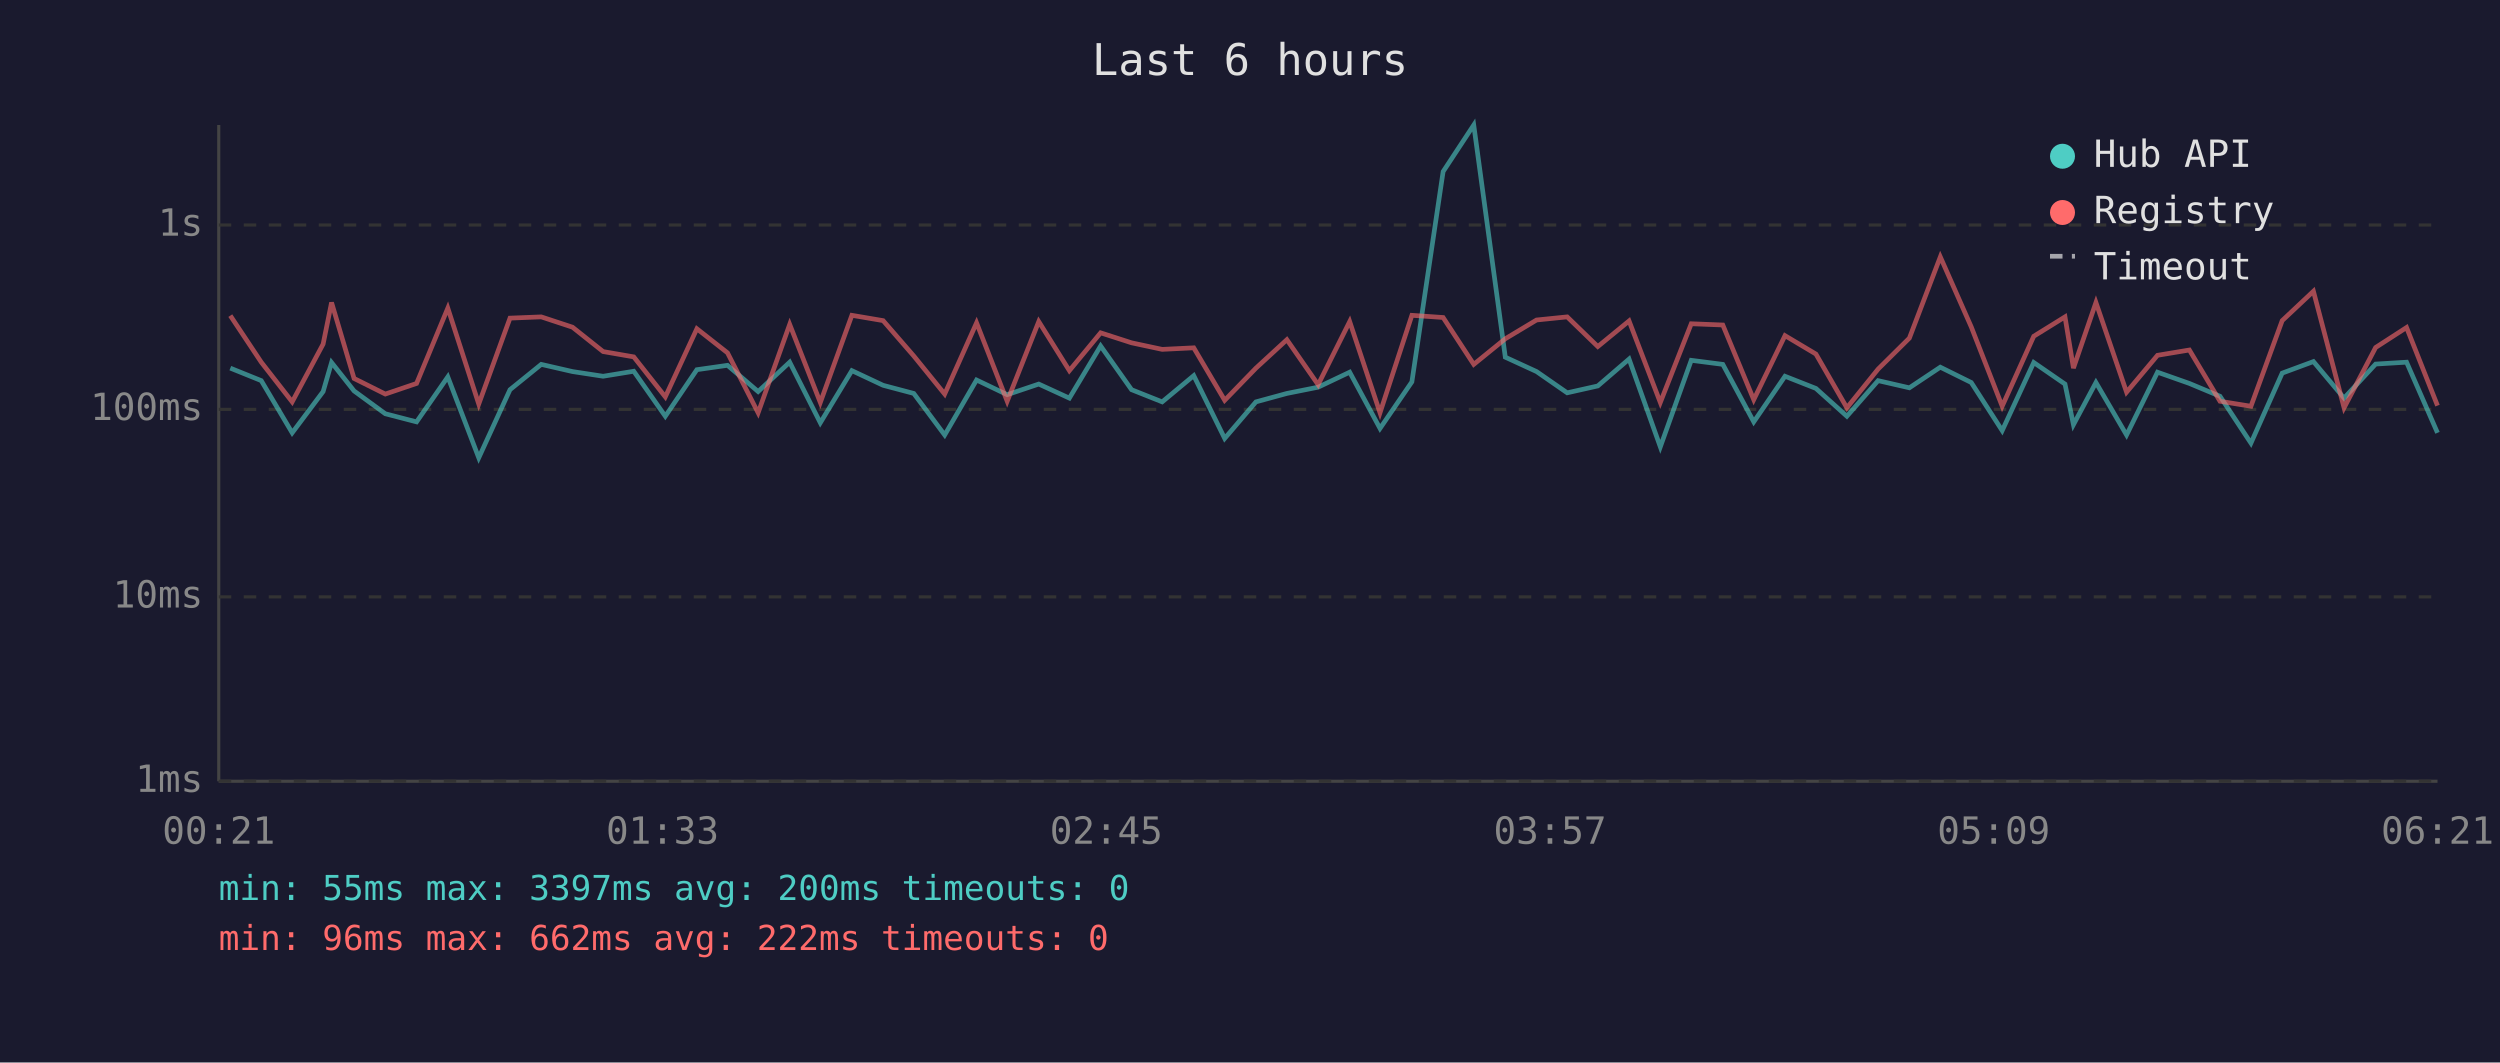
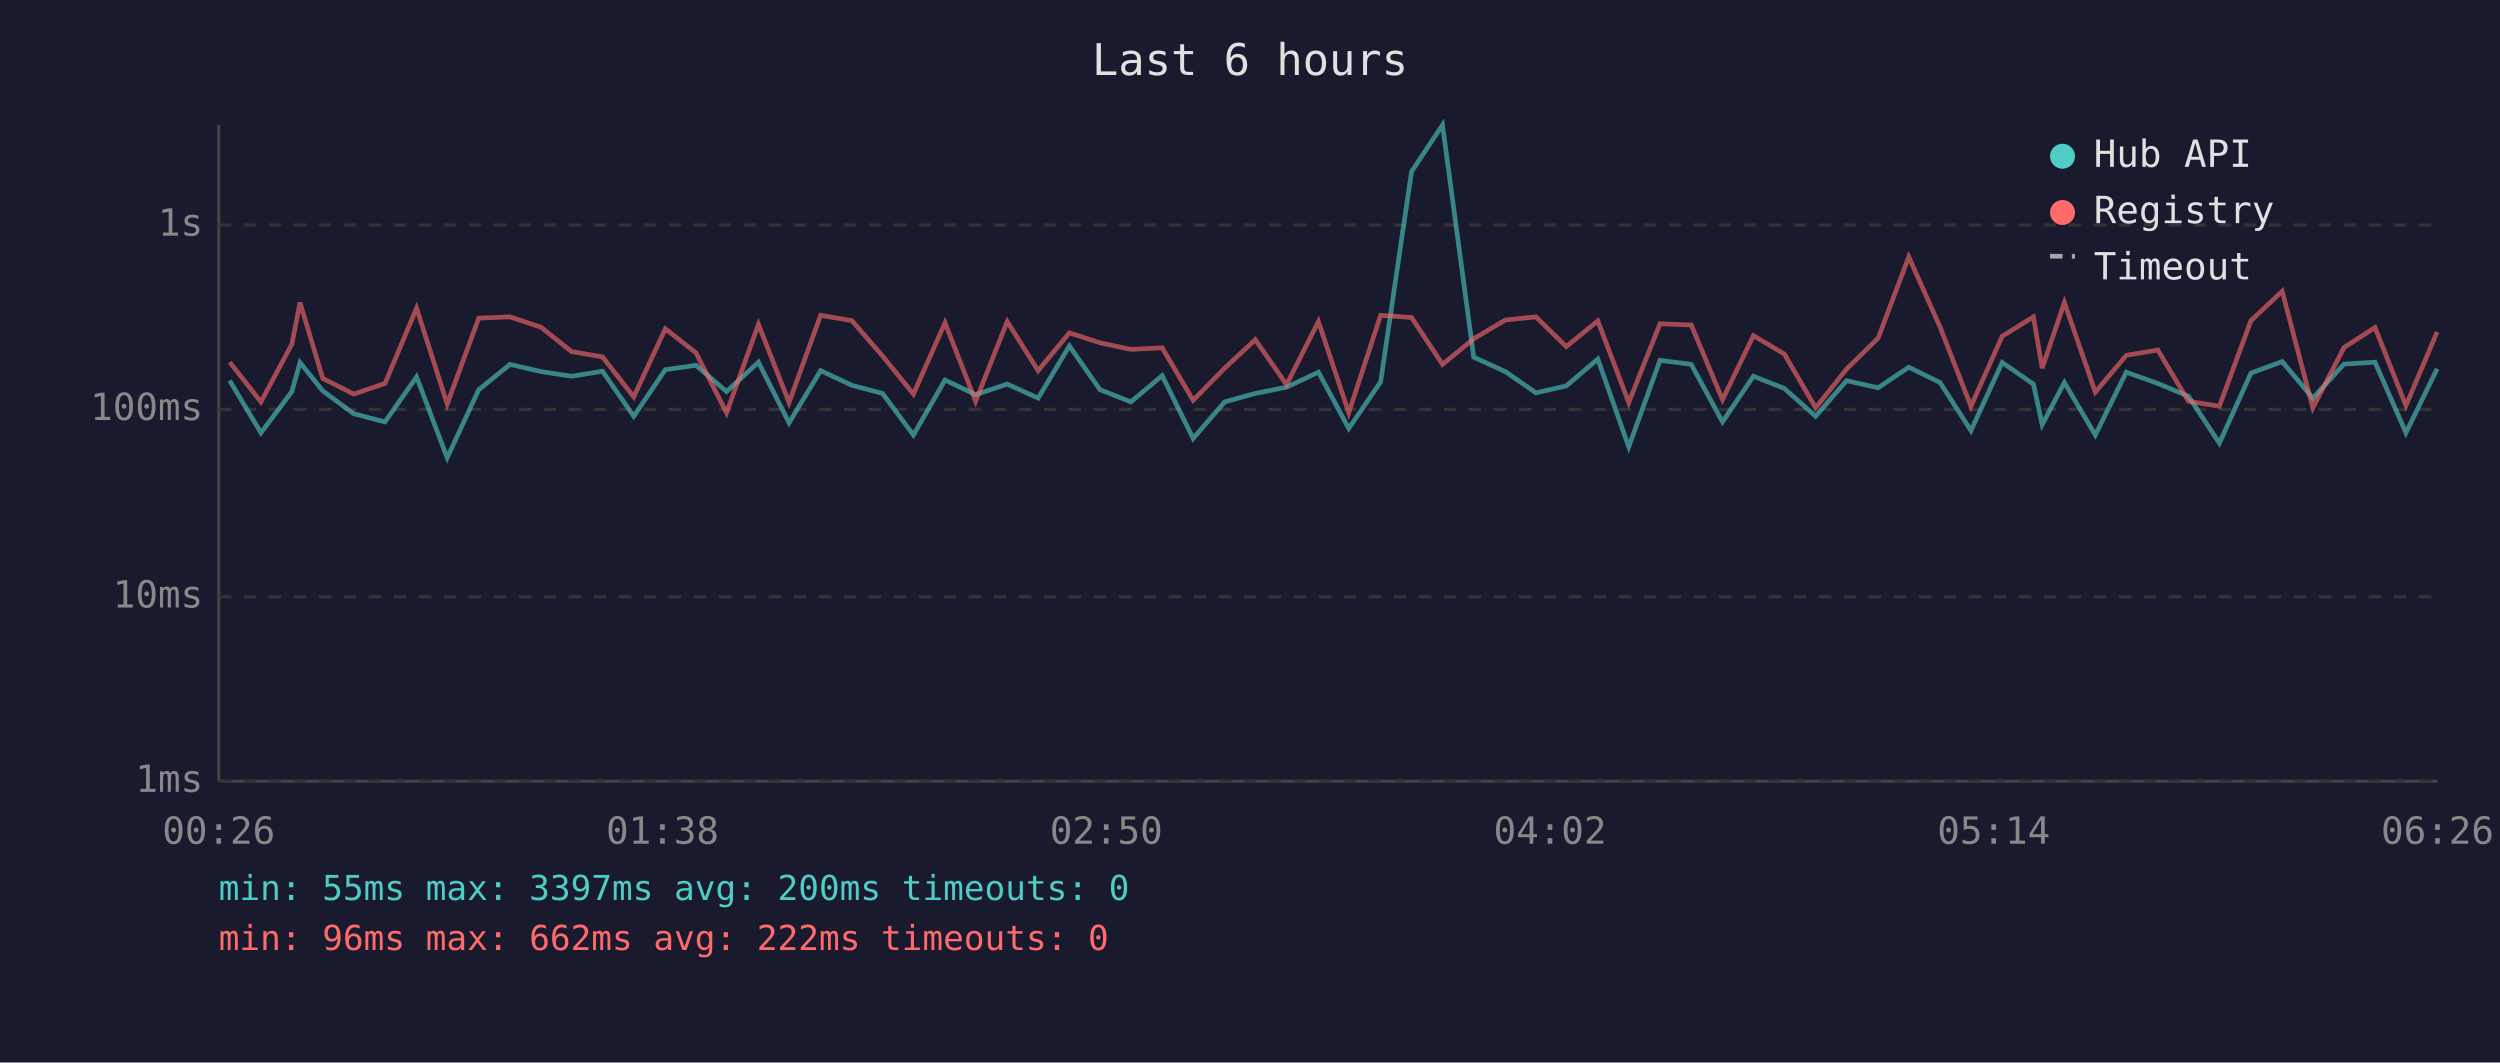
<svg xmlns="http://www.w3.org/2000/svg" viewBox="0 0 800 340" font-family="monospace" font-size="12">
  <rect width="800" height="340" fill="#1a1a2e" />
  <text x="400" y="24" fill="#e0e0e0" font-size="14" text-anchor="middle">Last 6 hours</text>
  <line x1="70" y1="40" x2="70" y2="250" stroke="#444" stroke-width="1" />
  <line x1="70" y1="250" x2="780" y2="250" stroke="#444" stroke-width="1" />
  <line x1="70" y1="250" x2="780" y2="250" stroke="#333" stroke-width="1" stroke-dasharray="4" />
  <text x="65" y="250" fill="#888" text-anchor="end" dominant-baseline="middle">1ms</text>
  <line x1="70" y1="191" x2="780" y2="191" stroke="#333" stroke-width="1" stroke-dasharray="4" />
  <text x="65" y="191" fill="#888" text-anchor="end" dominant-baseline="middle">10ms</text>
  <line x1="70" y1="131" x2="780" y2="131" stroke="#333" stroke-width="1" stroke-dasharray="4" />
  <text x="65" y="131" fill="#888" text-anchor="end" dominant-baseline="middle">100ms</text>
  <line x1="70" y1="72" x2="780" y2="72" stroke="#333" stroke-width="1" stroke-dasharray="4" />
  <text x="65" y="72" fill="#888" text-anchor="end" dominant-baseline="middle">1s</text>
-   <text x="70" y="270" fill="#888" text-anchor="middle">00:21</text>
-   <text x="212" y="270" fill="#888" text-anchor="middle">01:33</text>
-   <text x="354" y="270" fill="#888" text-anchor="middle">02:45</text>
-   <text x="496" y="270" fill="#888" text-anchor="middle">03:57</text>
-   <text x="638" y="270" fill="#888" text-anchor="middle">05:09</text>
-   <text x="780" y="270" fill="#888" text-anchor="middle">06:21</text>
-   <polyline points="73.7,117.8 83.6,121.8 93.5,138.5 103.4,125.3 106.1,116.0 113.3,125.1 123.3,132.4 133.3,135.0 143.3,120.6 153.2,146.5 163.2,124.7 173.2,116.6 183.2,118.9 193.0,120.4 202.8,118.8 212.9,133.2 223.0,118.3 232.8,116.9 242.6,125.3 252.7,115.9 262.5,135.3 272.6,118.6 282.6,123.3 292.4,125.9 302.3,139.2 312.5,121.6 322.3,126.3 332.4,122.9 342.2,127.4 352.2,110.7 362.1,124.7 371.9,128.6 382.0,120.2 391.9,140.3 401.9,128.6 411.8,125.9 421.8,123.9 431.9,119.1 441.6,137.1 451.8,122.2 461.8,54.9 471.6,40.0 481.7,114.3 491.7,118.9 501.5,125.7 511.3,123.5 521.3,114.9 531.3,143.0 541.2,115.3 551.3,116.6 561.2,135.0 571.2,120.4 581.1,124.3 591.0,133.2 601.0,121.8 611.0,124.1 620.9,117.5 630.8,122.4 640.7,137.8 650.8,116.0 660.8,122.9 663.5,135.9 670.7,122.4 680.5,139.2 690.4,119.1 700.6,122.7 710.4,126.8 720.3,141.8 730.3,119.4 740.3,115.7 750.1,127.4 760.2,116.5 770.1,115.9 780.0,138.5" fill="none" stroke="#4ecdc4" stroke-width="1.5" opacity="0.6" />
-   <polyline points="73.7,101.0 83.6,115.9 93.5,128.6 103.4,110.1 106.1,96.8 113.3,121.1 123.3,126.1 133.3,122.7 143.3,98.6 153.2,129.3 163.2,101.8 173.2,101.4 183.2,104.7 193.0,112.5 202.8,114.2 212.9,127.0 223.0,105.2 232.8,112.9 242.6,132.1 252.7,103.8 262.5,128.8 272.6,100.9 282.6,102.6 292.4,113.9 302.3,126.1 312.5,103.3 322.3,128.4 332.4,102.9 342.2,118.6 352.2,106.5 362.1,109.7 371.9,111.8 382.0,111.3 391.9,128.1 401.9,117.8 411.8,108.7 421.8,123.1 431.9,102.9 441.6,132.1 451.8,100.9 461.8,101.6 471.6,116.6 481.7,108.4 491.7,102.4 501.5,101.4 511.3,110.9 521.3,102.7 531.3,128.8 541.2,103.6 551.3,104.0 561.2,127.9 571.2,107.4 581.1,113.3 591.0,130.5 601.0,118.1 611.0,108.2 620.9,82.2 630.8,104.6 640.7,130.0 650.8,107.6 660.8,101.4 663.5,117.8 670.7,96.8 680.5,125.5 690.4,113.7 700.6,112.0 710.4,128.4 720.3,130.0 730.3,102.6 740.3,93.2 750.1,130.5 760.2,111.2 770.1,104.8 780.0,129.8" fill="none" stroke="#ff6b6b" stroke-width="1.5" opacity="0.6" />
+   <text x="70" y="270" fill="#888" text-anchor="middle">00:26</text>
+   <text x="212" y="270" fill="#888" text-anchor="middle">01:38</text>
+   <text x="354" y="270" fill="#888" text-anchor="middle">02:50</text>
+   <text x="496" y="270" fill="#888" text-anchor="middle">04:02</text>
+   <text x="638" y="270" fill="#888" text-anchor="middle">05:14</text>
+   <text x="780" y="270" fill="#888" text-anchor="middle">06:26</text>
+   <polyline points="73.5,121.8 83.5,138.5 93.4,125.3 96.0,116.0 103.3,125.1 113.2,132.4 123.2,135.0 133.3,120.6 143.1,146.5 153.2,124.7 163.2,116.6 173.1,118.9 182.9,120.4 192.8,118.8 202.8,133.2 212.9,118.3 222.7,116.9 232.5,125.3 242.7,115.9 252.5,135.3 262.6,118.6 272.6,123.3 282.4,125.9 292.3,139.2 302.4,121.6 312.2,126.3 322.3,122.9 332.2,127.4 342.2,110.7 352.0,124.7 361.9,128.6 371.9,120.2 381.8,140.3 391.9,128.6 401.7,125.9 411.7,123.9 421.9,119.1 431.6,137.1 441.8,122.2 451.7,54.9 461.6,40.0 471.6,114.3 481.7,118.9 491.5,125.7 501.2,123.5 511.3,114.9 521.2,143.0 531.2,115.3 541.2,116.6 551.2,135.0 561.1,120.4 571.0,124.3 581.0,133.2 590.9,121.8 601.0,124.1 610.8,117.5 620.8,122.4 630.7,137.8 640.7,116.0 650.7,122.9 653.5,135.9 660.6,122.4 670.5,139.2 680.4,119.1 690.5,122.7 700.3,126.8 710.2,141.8 720.3,119.4 730.3,115.7 740.1,127.4 750.1,116.5 760.0,115.9 769.9,138.5 779.9,118.0" fill="none" stroke="#4ecdc4" stroke-width="1.5" opacity="0.6" />
+   <polyline points="73.5,115.9 83.5,128.6 93.4,110.1 96.0,96.8 103.3,121.1 113.2,126.1 123.2,122.7 133.3,98.6 143.1,129.3 153.2,101.8 163.2,101.4 173.1,104.7 182.9,112.5 192.8,114.2 202.8,127.0 212.9,105.2 222.7,112.9 232.5,132.1 242.7,103.8 252.5,128.8 262.6,100.9 272.6,102.6 282.4,113.9 292.3,126.1 302.4,103.3 312.2,128.4 322.3,102.9 332.2,118.6 342.2,106.5 352.0,109.7 361.9,111.8 371.9,111.3 381.8,128.1 391.9,117.8 401.7,108.7 411.7,123.1 421.9,102.9 431.6,132.1 441.8,100.9 451.7,101.6 461.6,116.6 471.6,108.4 481.7,102.4 491.5,101.4 501.2,110.9 511.3,102.7 521.2,128.8 531.2,103.6 541.2,104.0 551.2,127.9 561.1,107.4 571.0,113.3 581.0,130.5 590.9,118.1 601.0,108.2 610.8,82.2 620.8,104.6 630.7,130.0 640.7,107.6 650.7,101.4 653.5,117.8 660.6,96.8 670.5,125.5 680.4,113.7 690.5,112.0 700.3,128.4 710.2,130.0 720.3,102.6 730.3,93.2 740.1,130.5 750.1,111.2 760.0,104.8 769.9,129.8 779.9,106.2" fill="none" stroke="#ff6b6b" stroke-width="1.5" opacity="0.6" />
  <circle cx="660" cy="50" r="4" fill="#4ecdc4" />
  <text x="670" y="50" fill="#e0e0e0" dominant-baseline="middle">Hub API</text>
  <circle cx="660" cy="68" r="4" fill="#ff6b6b" />
  <text x="670" y="68" fill="#e0e0e0" dominant-baseline="middle">Registry</text>
  <line x1="656" y1="82" x2="664" y2="82" stroke="#e0e0e0" stroke-width="1.5" stroke-dasharray="4,3" opacity="0.7" />
  <text x="670" y="86" fill="#e0e0e0" dominant-baseline="middle">Timeout</text>
  <text x="70" y="288" fill="#4ecdc4" font-size="11">min: 55ms  max: 3397ms  avg: 200ms  timeouts: 0</text>
  <text x="70" y="304" fill="#ff6b6b" font-size="11">min: 96ms  max: 662ms  avg: 222ms  timeouts: 0</text>
</svg>
